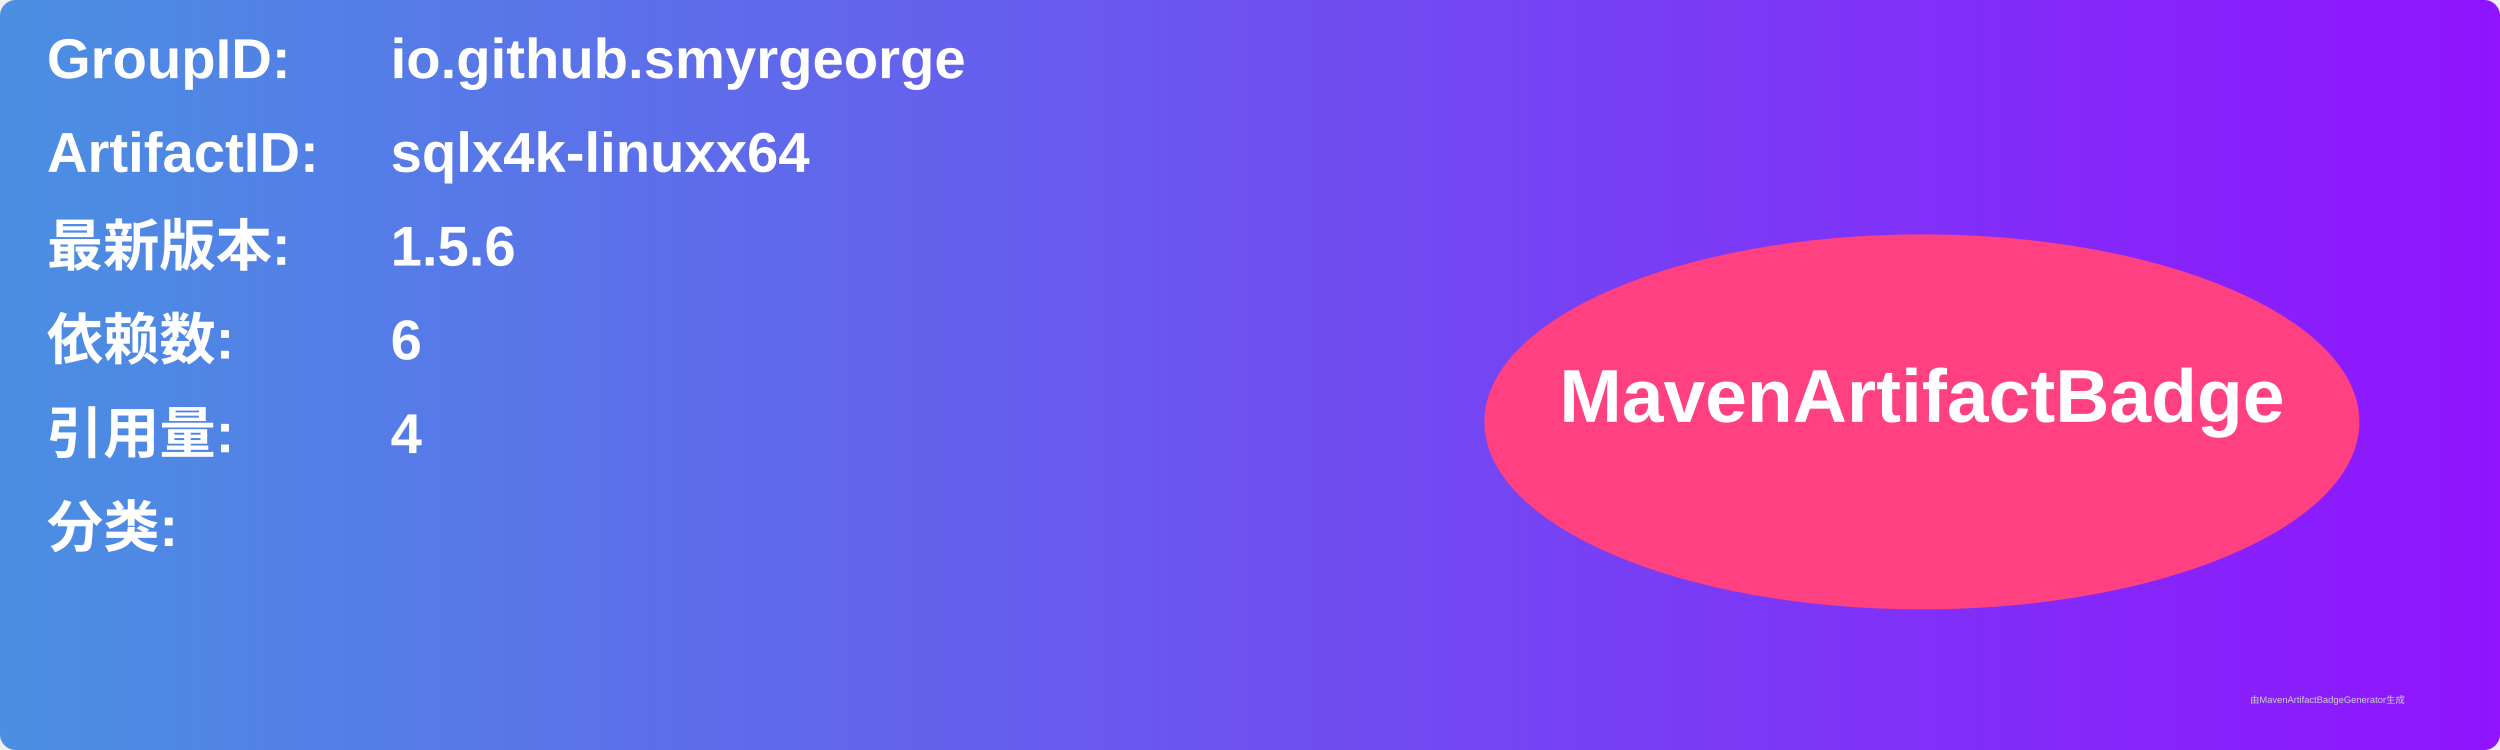
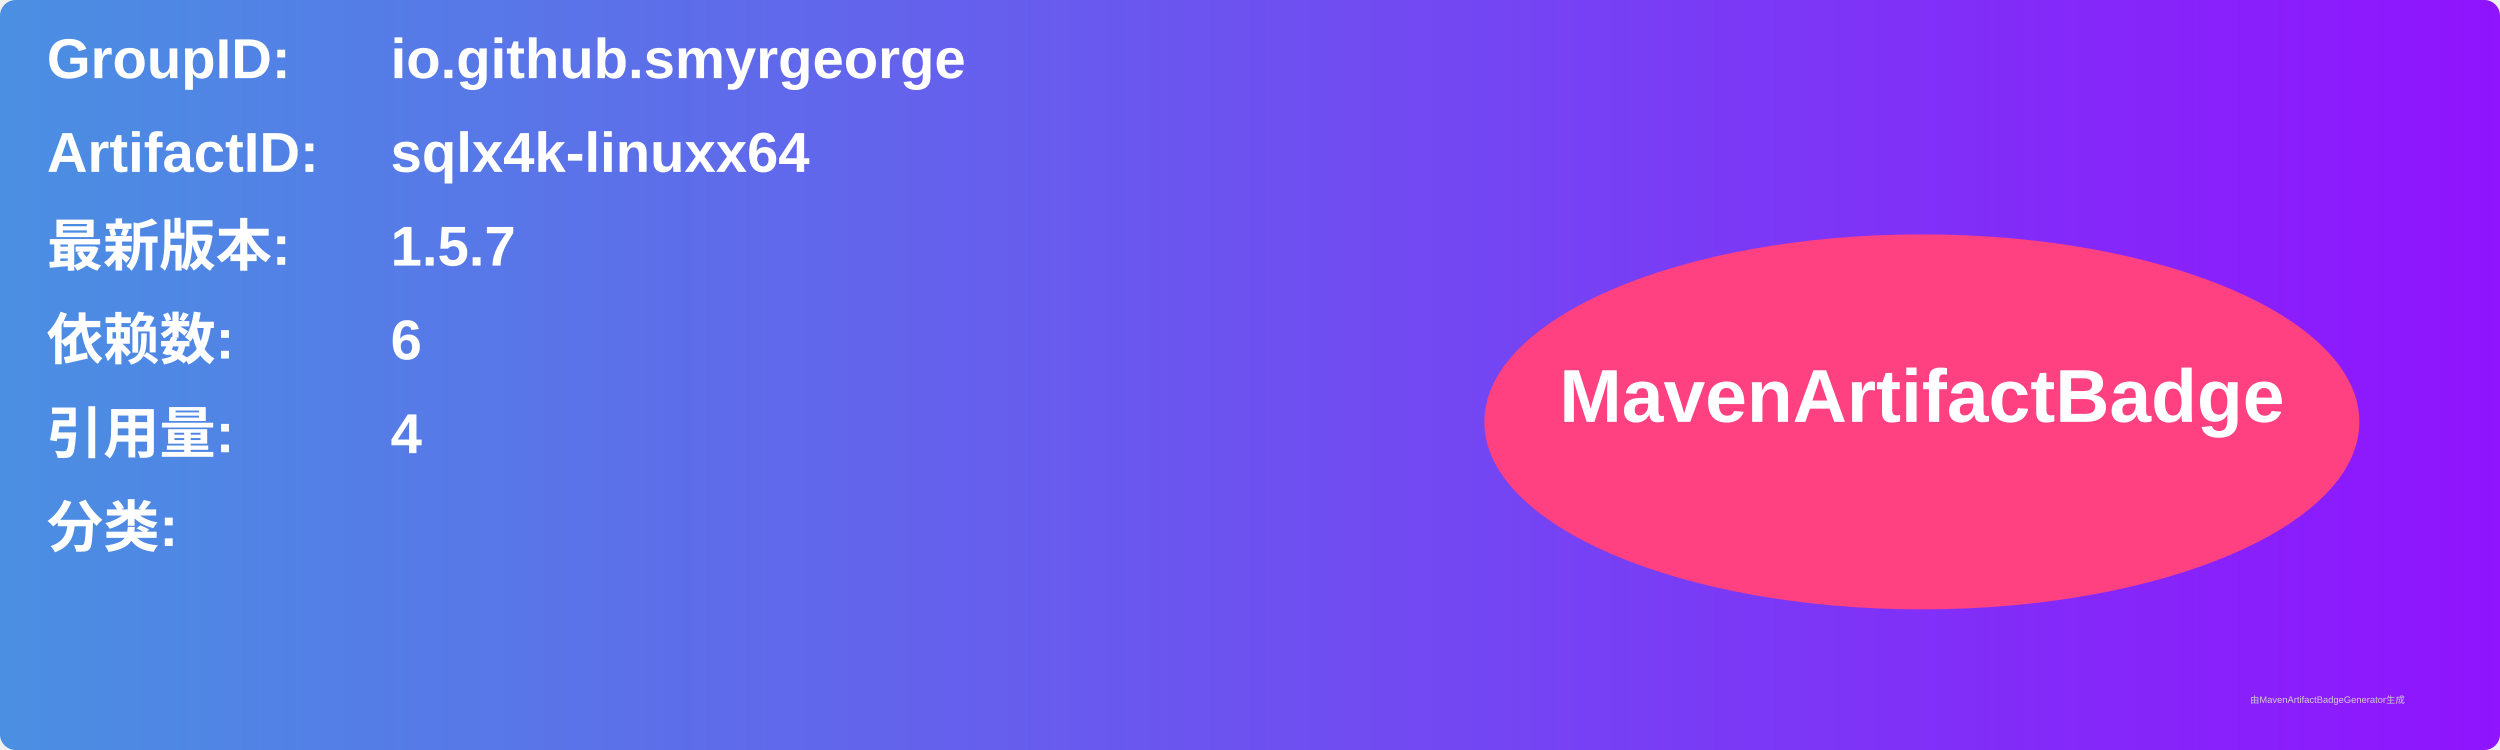
<svg xmlns="http://www.w3.org/2000/svg" width="800" height="240" viewBox="0 0 800 240">
  <linearGradient id="grad" x1="0%" y1="0%" x2="100%" y2="0%">
    <stop offset="0%" stop-color="#4a90e2" />
    <stop offset="100%" stop-color="#9013fe" />
  </linearGradient>
  <rect width="100%" height="100%" rx="5" ry="5" fill="url(#grad)" />
  <g transform="translate(15, 15)">
    <text x="0" y="10" font-family="Arial" font-size="18" fill="white" font-weight="bold" width="260">GroupID:</text>
    <text x="110" y="10" font-family="Arial" font-size="18" fill="white" font-weight="bold" width="460">io.github.smyrgeorge</text>
    <text x="0" y="40" font-family="Arial" font-size="18" fill="white" font-weight="bold" width="260">ArtifactID:</text>
    <text x="110" y="40" font-family="Arial" font-size="18" fill="white" font-weight="bold" width="460">sqlx4k-linuxx64</text>
    <text x="0" y="70" font-family="Arial" font-size="18" fill="white" font-weight="bold">最新版本:</text>
    <text x="110" y="70" font-family="Arial" font-size="18" fill="white" font-weight="bold">
-       <tspan font-weight="bold">1.5.6</tspan>
+       <tspan font-weight="bold">1.5.7</tspan>
    </text>
    <text x="0" y="100" font-family="Arial" font-size="18" fill="white" font-weight="bold">依赖数: </text>
    <text x="110" y="100" font-family="Arial" font-size="18" fill="white">
      <tspan font-weight="bold">6</tspan>
    </text>
    <text x="0" y="130" font-family="Arial" font-size="18" fill="white" font-weight="bold">引用量: </text>
    <text x="110" y="130" font-family="Arial" font-size="18" fill="white">
      <tspan font-weight="bold">4</tspan>
    </text>
    <text x="0" y="160" font-family="Arial" font-size="18" fill="white" font-weight="bold">分类:</text>
    <text x="10" y="190" font-family="Arial" font-size="10" fill="white">
      <tspan font-weight="bold" />
    </text>
    <ellipse cx="600" cy="120" rx="140" ry="60" fill="#ff4081" />
    <text x="600" y="120" text-anchor="middle" font-family="Arial" font-size="24" fill="white" font-weight="bold">MavenArtifactBadge</text>
  </g>
  <text x="720" y="225" font-family="Arial" font-size="3" fill="#d0d0d0">由MavenArtifactBadgeGenerator生成</text>
</svg>
